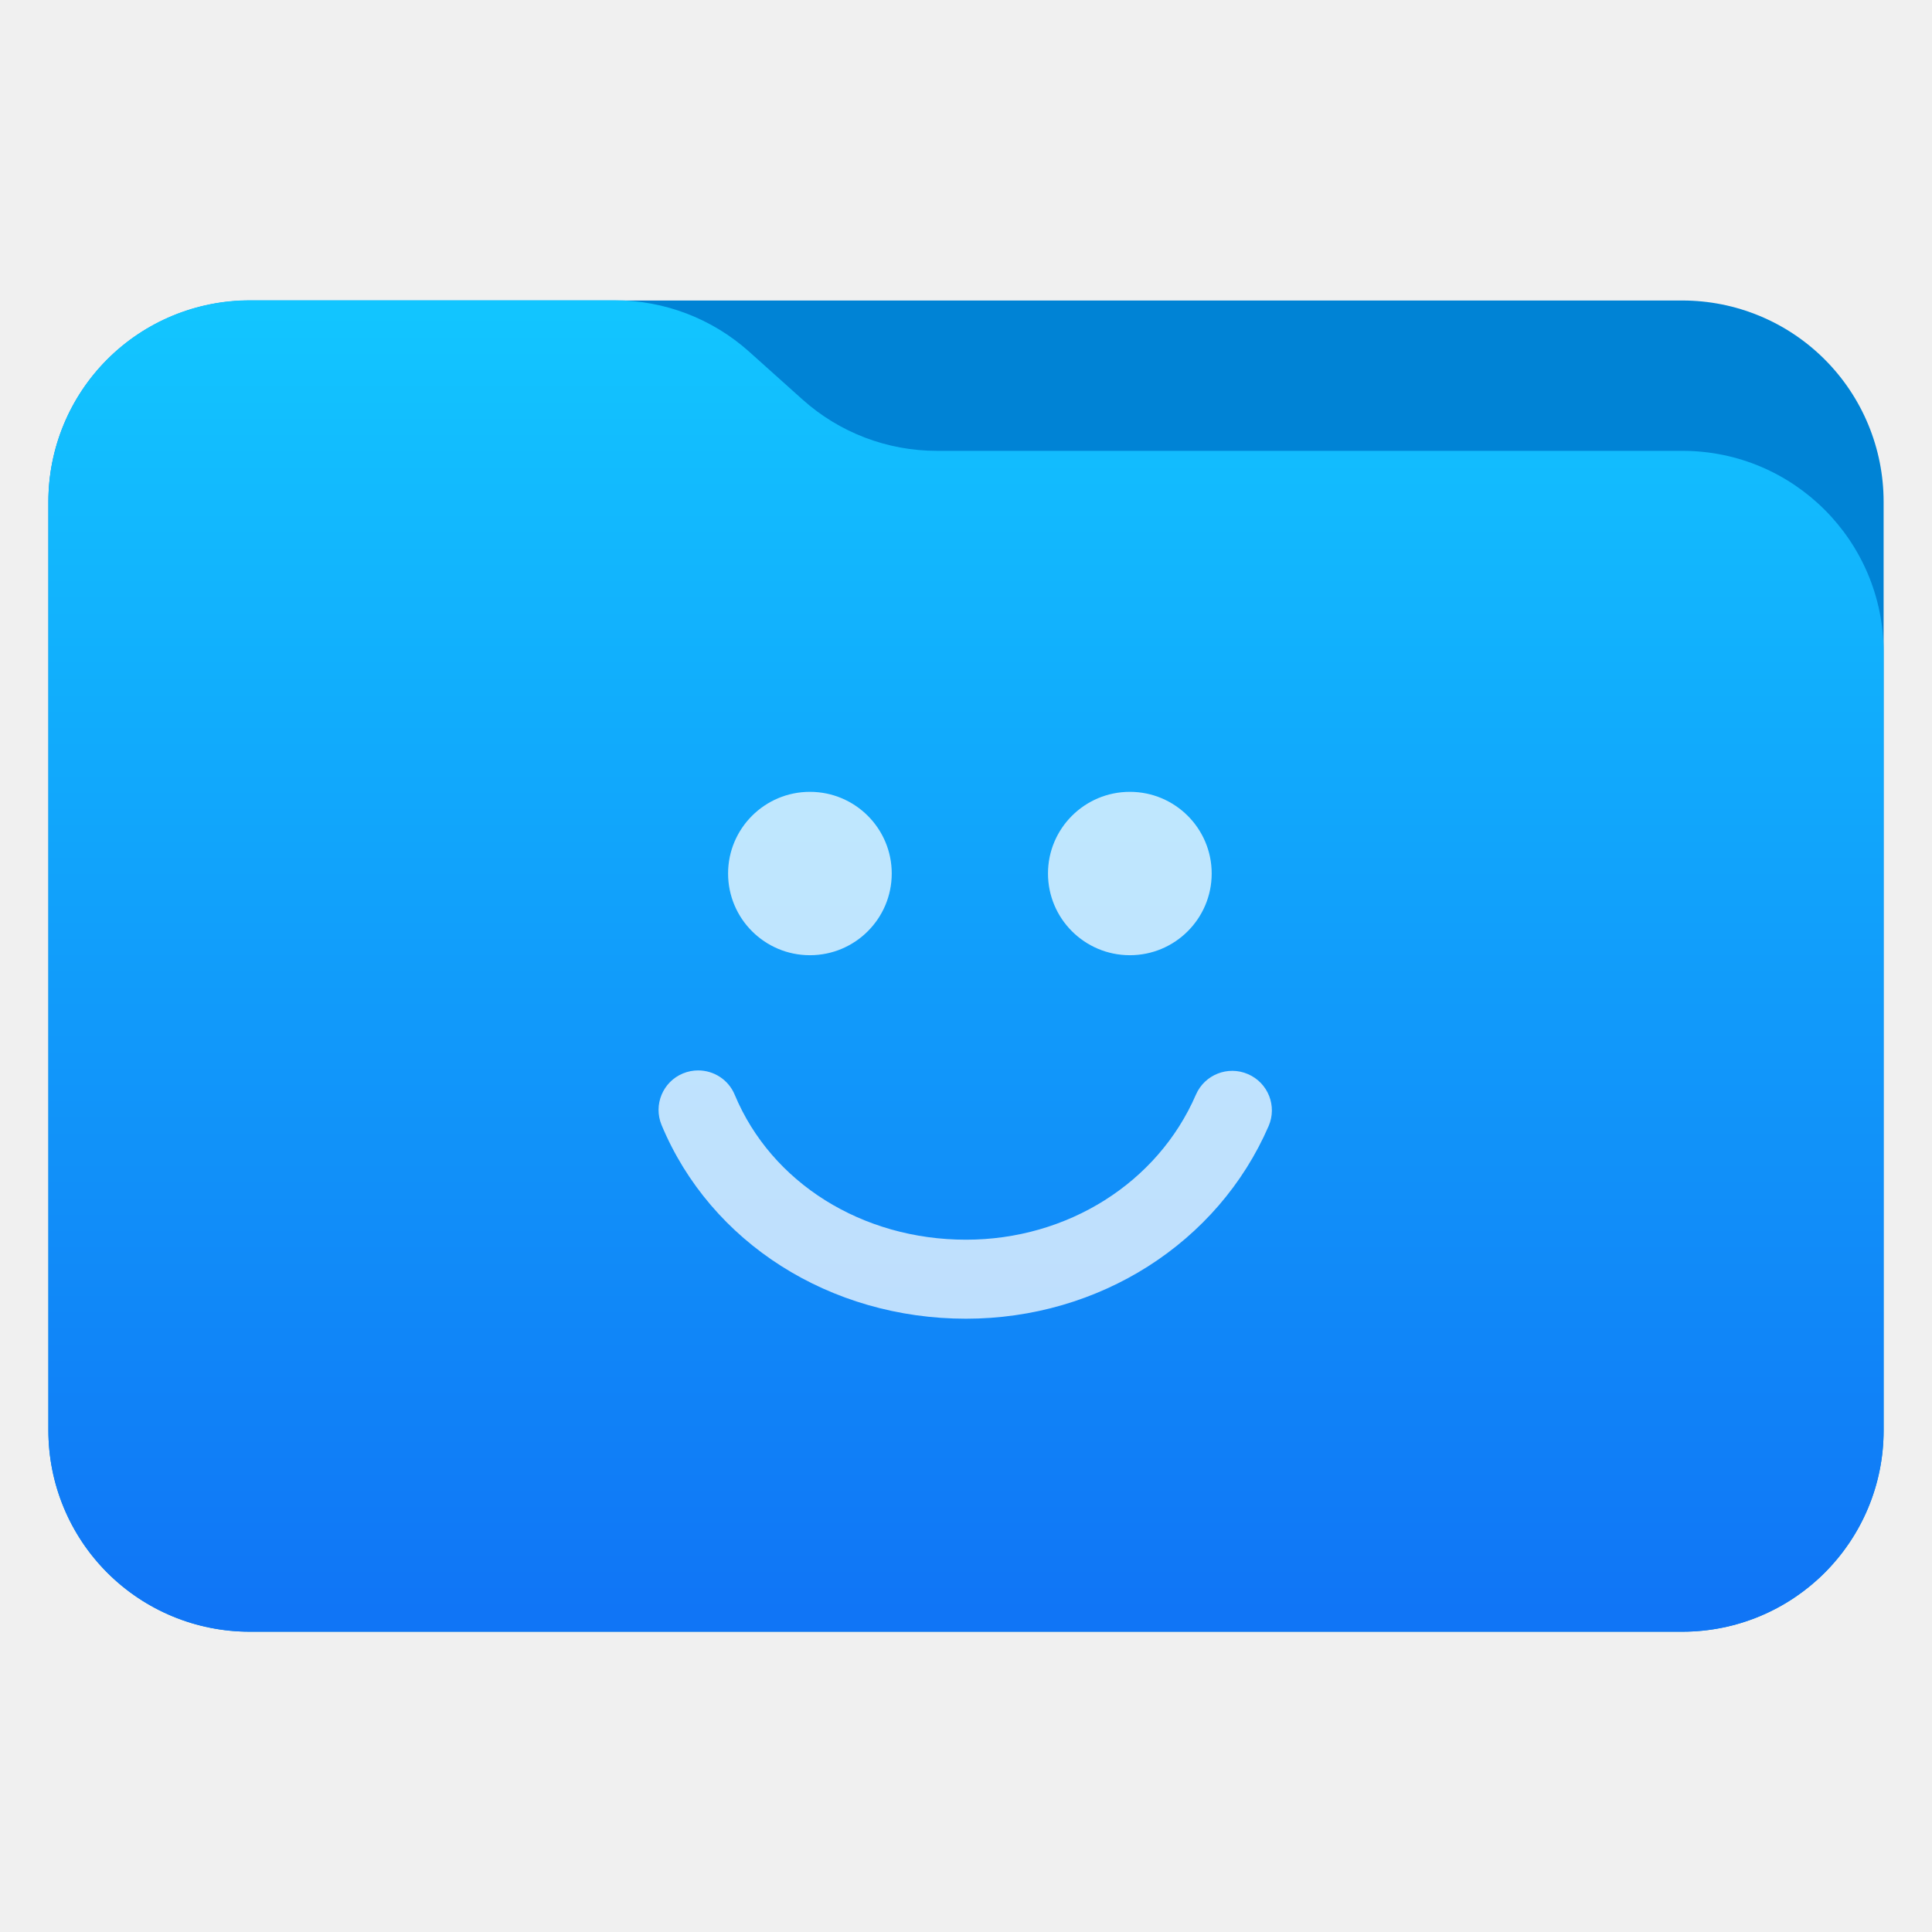
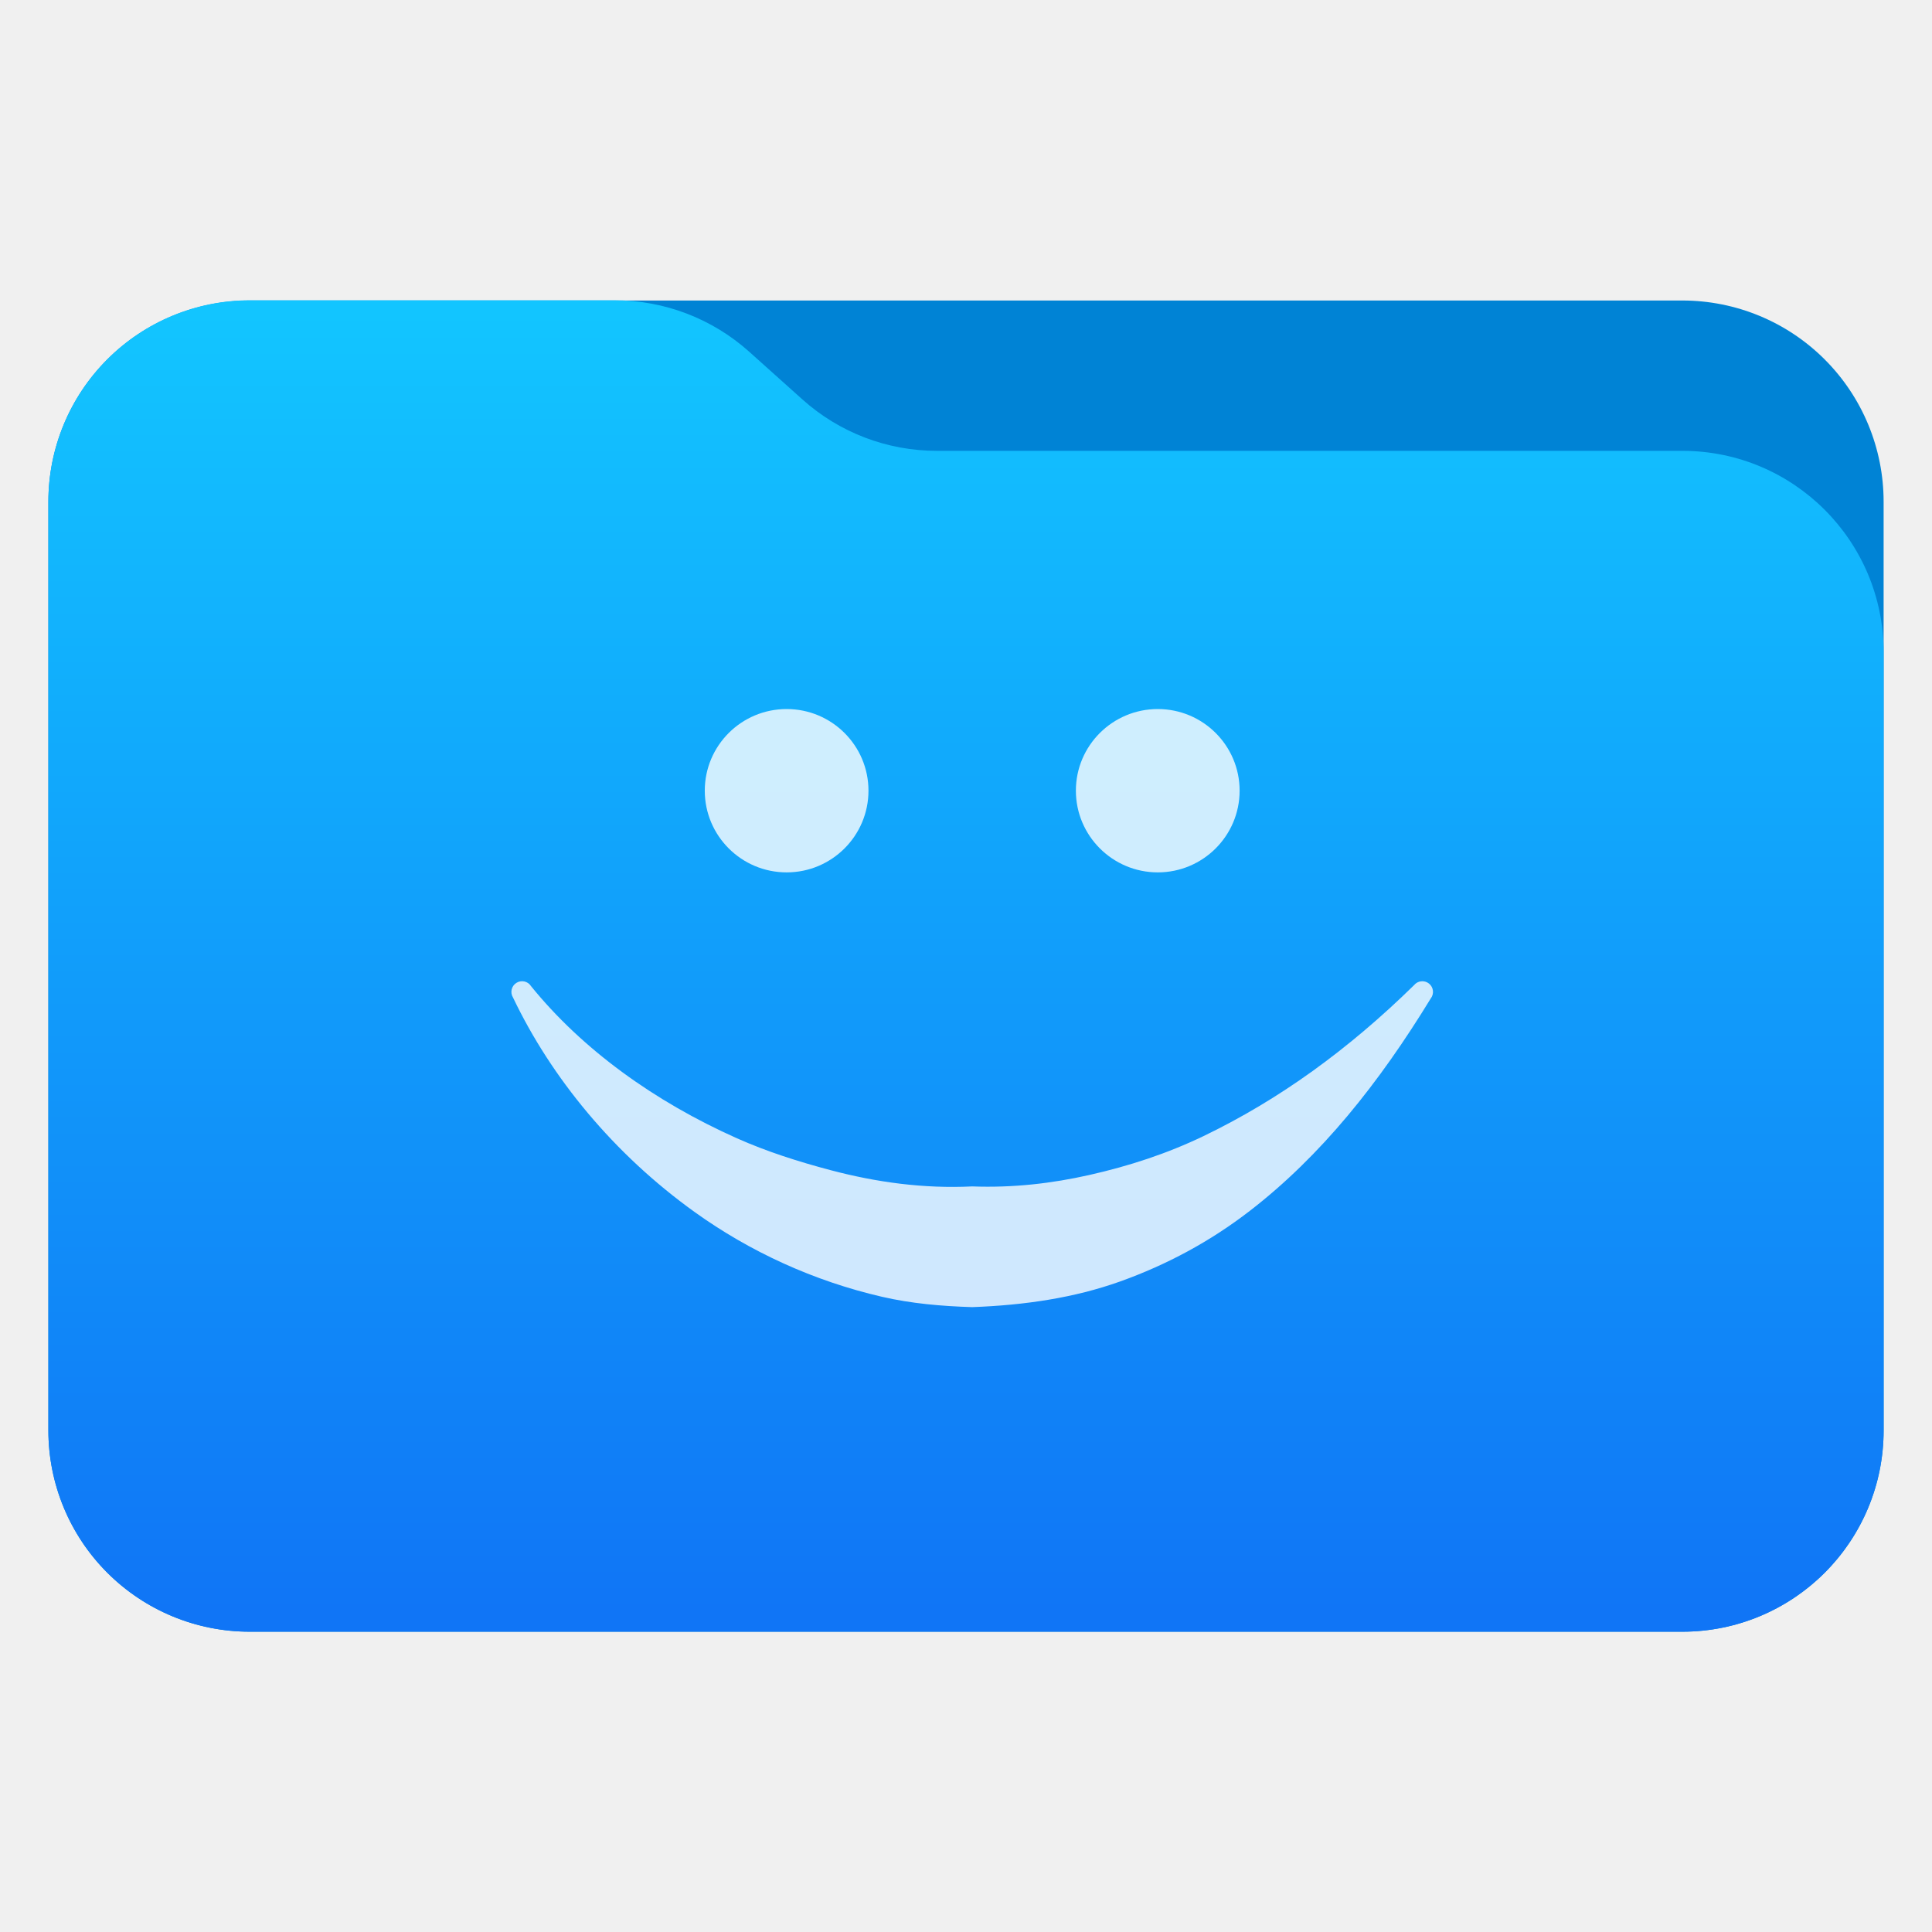
<svg xmlns="http://www.w3.org/2000/svg" clip-rule="evenodd" fill-rule="evenodd" stroke-linejoin="round" stroke-miterlimit="2" viewBox="0 0 48 48">
-   <linearGradient id="a" x2="1" gradientTransform="matrix(0 -32.5937 32.5937 0 246.258 40.2224)" gradientUnits="userSpaceOnUse">
+   <linearGradient id="a" x2="1" gradientTransform="matrix(0 -32.5937 32.5937 0 489.44 40.2224)" gradientUnits="userSpaceOnUse">
    <stop stop-color="#1075f6" offset="0" />
    <stop stop-color="#12c5ff" offset="1" />
  </linearGradient>
  <path d="m46.798 12.466c0-1.327-.526-2.598-1.464-3.536s-2.21-1.464-3.536-1.464h-35.596c-1.326 0-2.598.526-3.536 1.464s-1.464 2.209-1.464 3.536v23.073c0 1.326.526 2.597 1.464 3.535s2.21 1.465 3.536 1.465h35.596c1.326 0 2.598-.527 3.536-1.465s1.464-2.209 1.464-3.535z" fill="#0083d5" />
  <path d="m46.798 16.201c0-2.761-2.238-5-5-5h-18.524c-1.232 0-2.42-.454-3.337-1.276-.428-.383-.896-.804-1.324-1.187-.917-.822-2.105-1.277-3.337-1.277h-9.074c-1.326 0-2.598.527-3.536 1.465s-1.464 2.209-1.464 3.535v23.078c0 1.326.526 2.597 1.464 3.535s2.21 1.465 3.536 1.465h35.596c2.762 0 5-2.239 5-5z" fill="url(#a)" />
-   <path d="m18.089 21.702c0-1.12.911-2.029 2.033-2.029 1.123 0 2.033.909 2.033 2.029 0 1.121-.91 2.03-2.033 2.03-1.122 0-2.033-.909-2.033-2.03zm7.948 0c0-1.12.911-2.029 2.034-2.029 1.122 0 2.033.909 2.033 2.029 0 1.121-.911 2.03-2.033 2.03-1.123 0-2.034-.909-2.034-2.03zm5.482 6.274c-1.261 2.908-4.212 4.787-7.519 4.787-3.378 0-6.346-1.888-7.563-4.811-.208-.501.029-1.075.531-1.283.124-.051.252-.075.377-.075.386 0 .752.227.909.605.911 2.188 3.166 3.601 5.746 3.601 2.522 0 4.764-1.414 5.712-3.603.216-.498.795-.727 1.293-.511.5.215.729.792.514 1.29z" fill="#fff" fill-opacity=".73" fill-rule="nonzero" />
+   <g fill="#fff" fill-opacity=".8">
+     <path d="m17.51 19.644c0-1.12.911-2.028 2.034-2.028 1.122 0 2.033.908 2.033 2.028 0 1.121-.911 2.03-2.033 2.03-1.123 0-2.034-.909-2.034-2.03zm9.22 0c0-1.12.912-2.028 2.035-2.028 1.122 0 2.033.908 2.033 2.028 0 1.121-.911 2.03-2.033 2.03s-2.035-.909-2.035-2.03z" />
+     <path transform="matrix(.972435 0 0 .972435 .665802 2.23439)" d="m35.441 22.874c.094-.117.265-.137.383-.043.118.093.137.265.044.383-1.316 2.154-2.796 4.016-4.623 5.426-1.005.776-2.111 1.373-3.313 1.803-1.167.417-2.432.606-3.778.655-.782-.024-1.556-.091-2.304-.264-1.743-.403-3.372-1.149-4.789-2.167-2.065-1.483-3.661-3.43-4.638-5.478-.08-.127-.042-.295.085-.375.127-.081.296-.043.376.085 1.302 1.607 3.146 2.944 5.263 3.887.767.341 1.566.595 2.39.813 1.166.309 2.377.476 3.617.415 1.054.039 2.042-.078 2.988-.291 1.02-.23 1.987-.545 2.923-.995 1.929-.929 3.703-2.214 5.376-3.854z" />
+   </g>
</svg>
